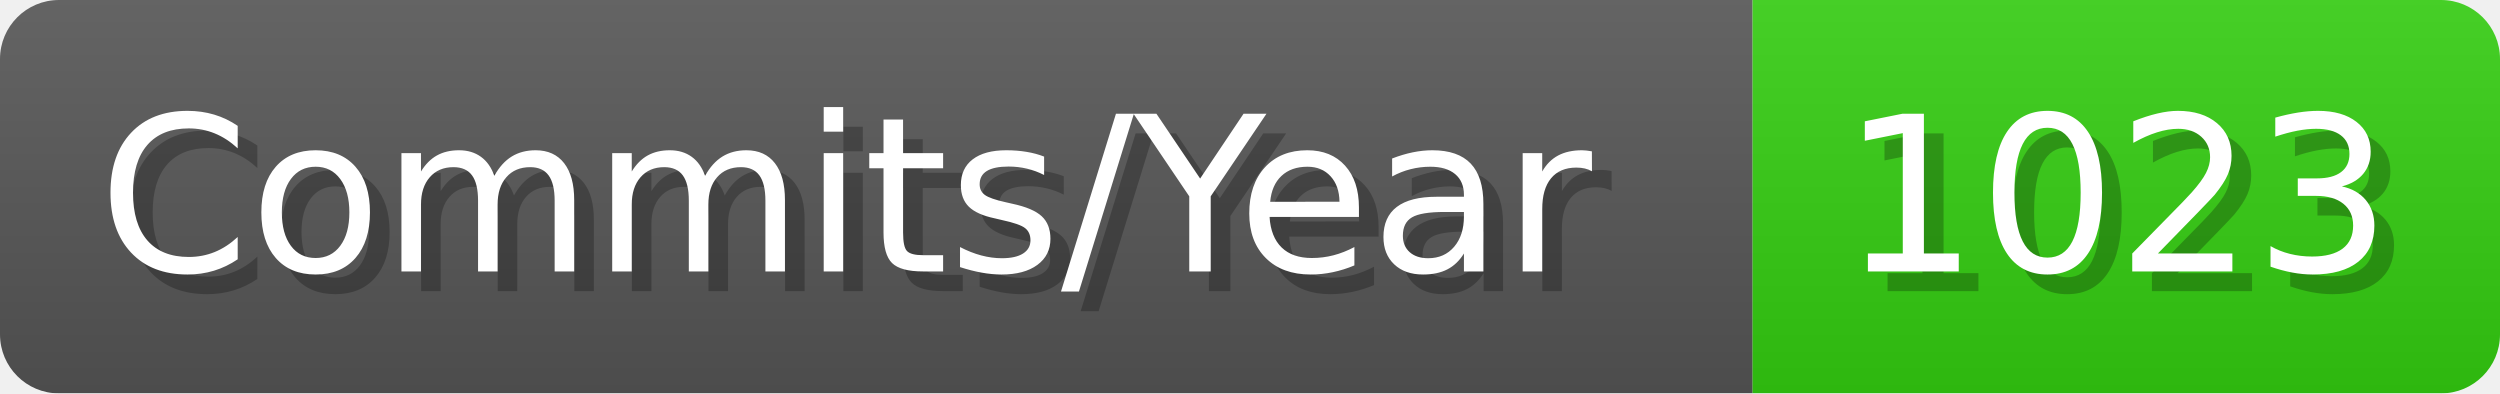
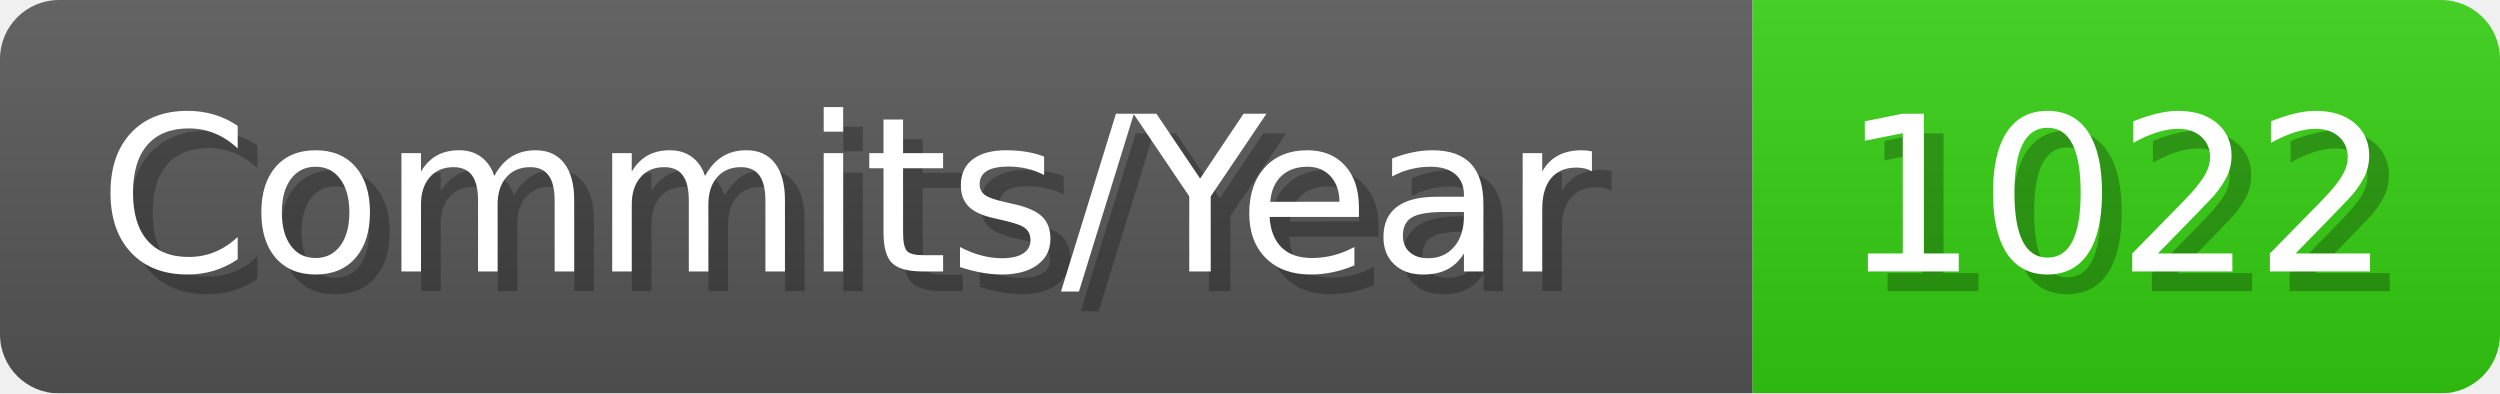
- <svg xmlns="http://www.w3.org/2000/svg" width="127.1" height="20" viewBox="0 0 1271 200" role="img" aria-label="Commits/Year: 1023">
+ <svg xmlns="http://www.w3.org/2000/svg" width="127.1" height="20" viewBox="0 0 1271 200" role="img" aria-label="Commits/Year: 1022">
  <linearGradient id="aUPdi" x2="0" y2="100%">
    <stop offset="0" stop-opacity=".1" stop-color="#EEE" />
    <stop offset="1" stop-opacity=".1" />
  </linearGradient>
  <mask id="WfAiQ">
    <rect width="1271" height="200" rx="30" fill="#FFF" />
  </mask>
  <g mask="url(#WfAiQ)">
    <rect width="891" height="200" fill="#555" />
    <rect width="380" height="200" fill="#3C1" x="891" />
    <rect width="1271" height="200" fill="url(#aUPdi)" />
  </g>
  <g aria-hidden="true" fill="#fff" text-anchor="start" font-family="Verdana,DejaVu Sans,sans-serif" font-size="110">
    <text x="60" y="148" textLength="791" fill="#000" opacity="0.25">Commits/Year</text>
    <text x="50" y="138" textLength="791">Commits/Year</text>
-     <text x="946" y="148" textLength="280" fill="#000" opacity="0.25">1023</text>
-     <text x="936" y="138" textLength="280">1023</text>
+     <text x="946" y="148" textLength="280" fill="#000" opacity="0.25">1022</text>
+     <text x="936" y="138" textLength="280">1022</text>
  </g>
</svg>
